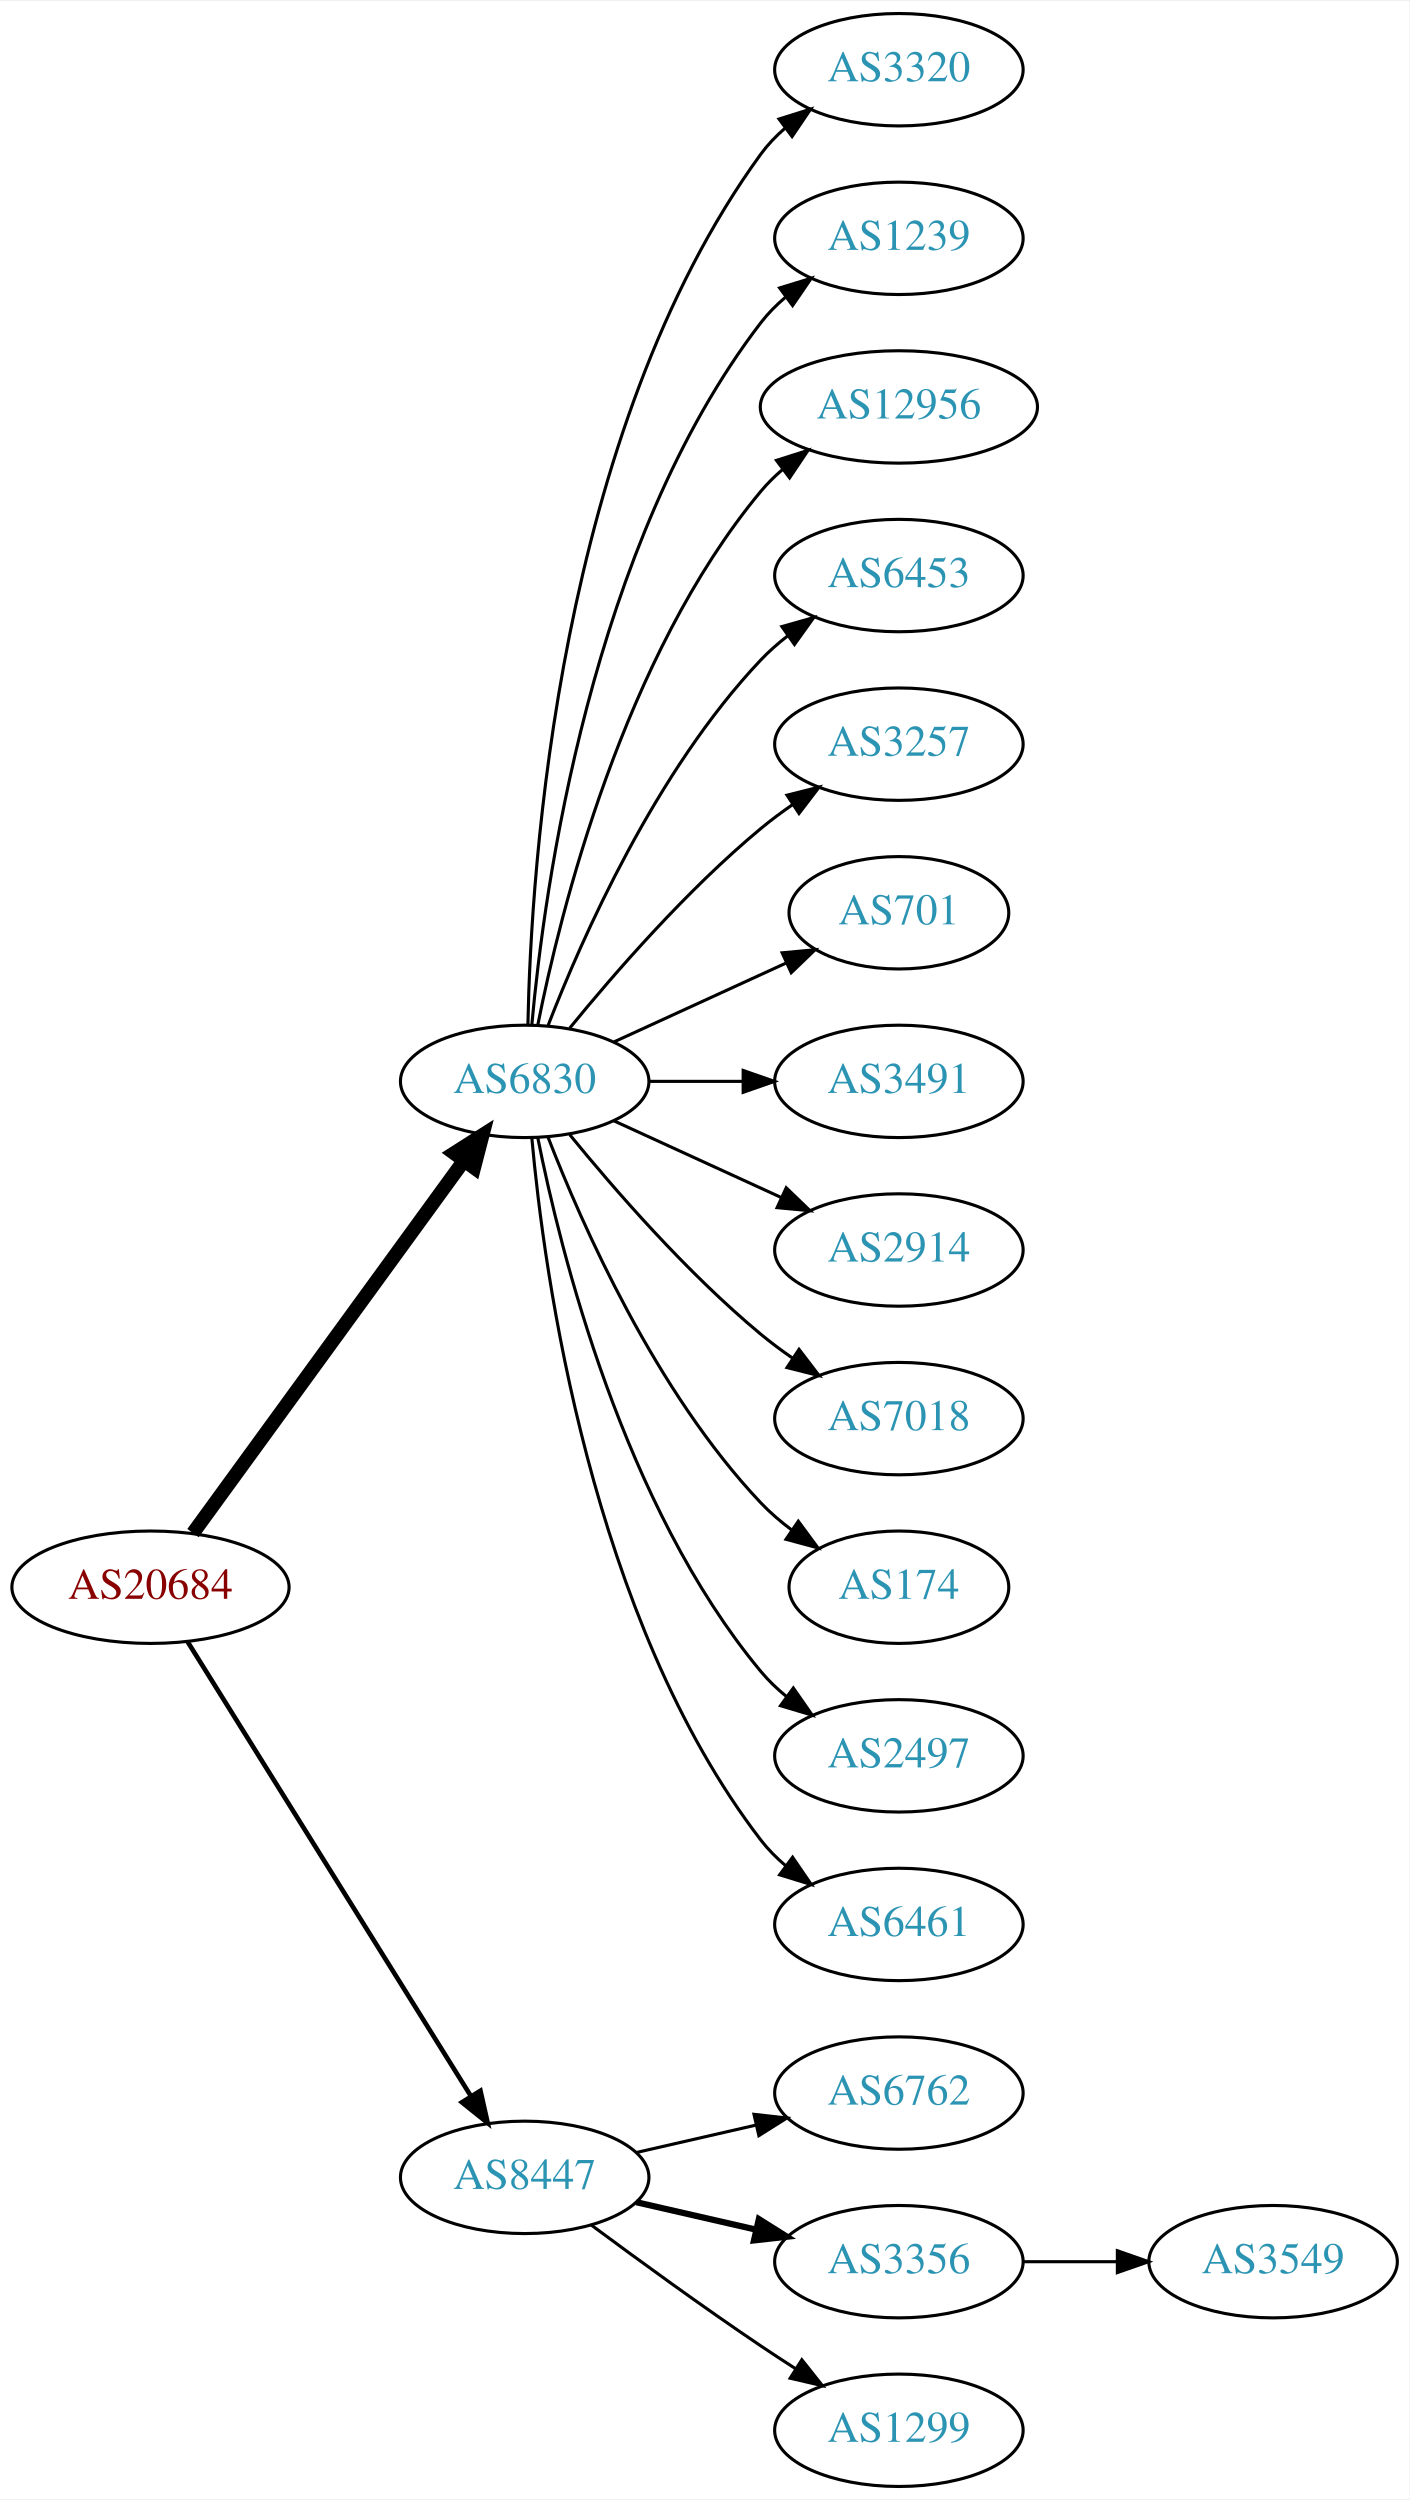
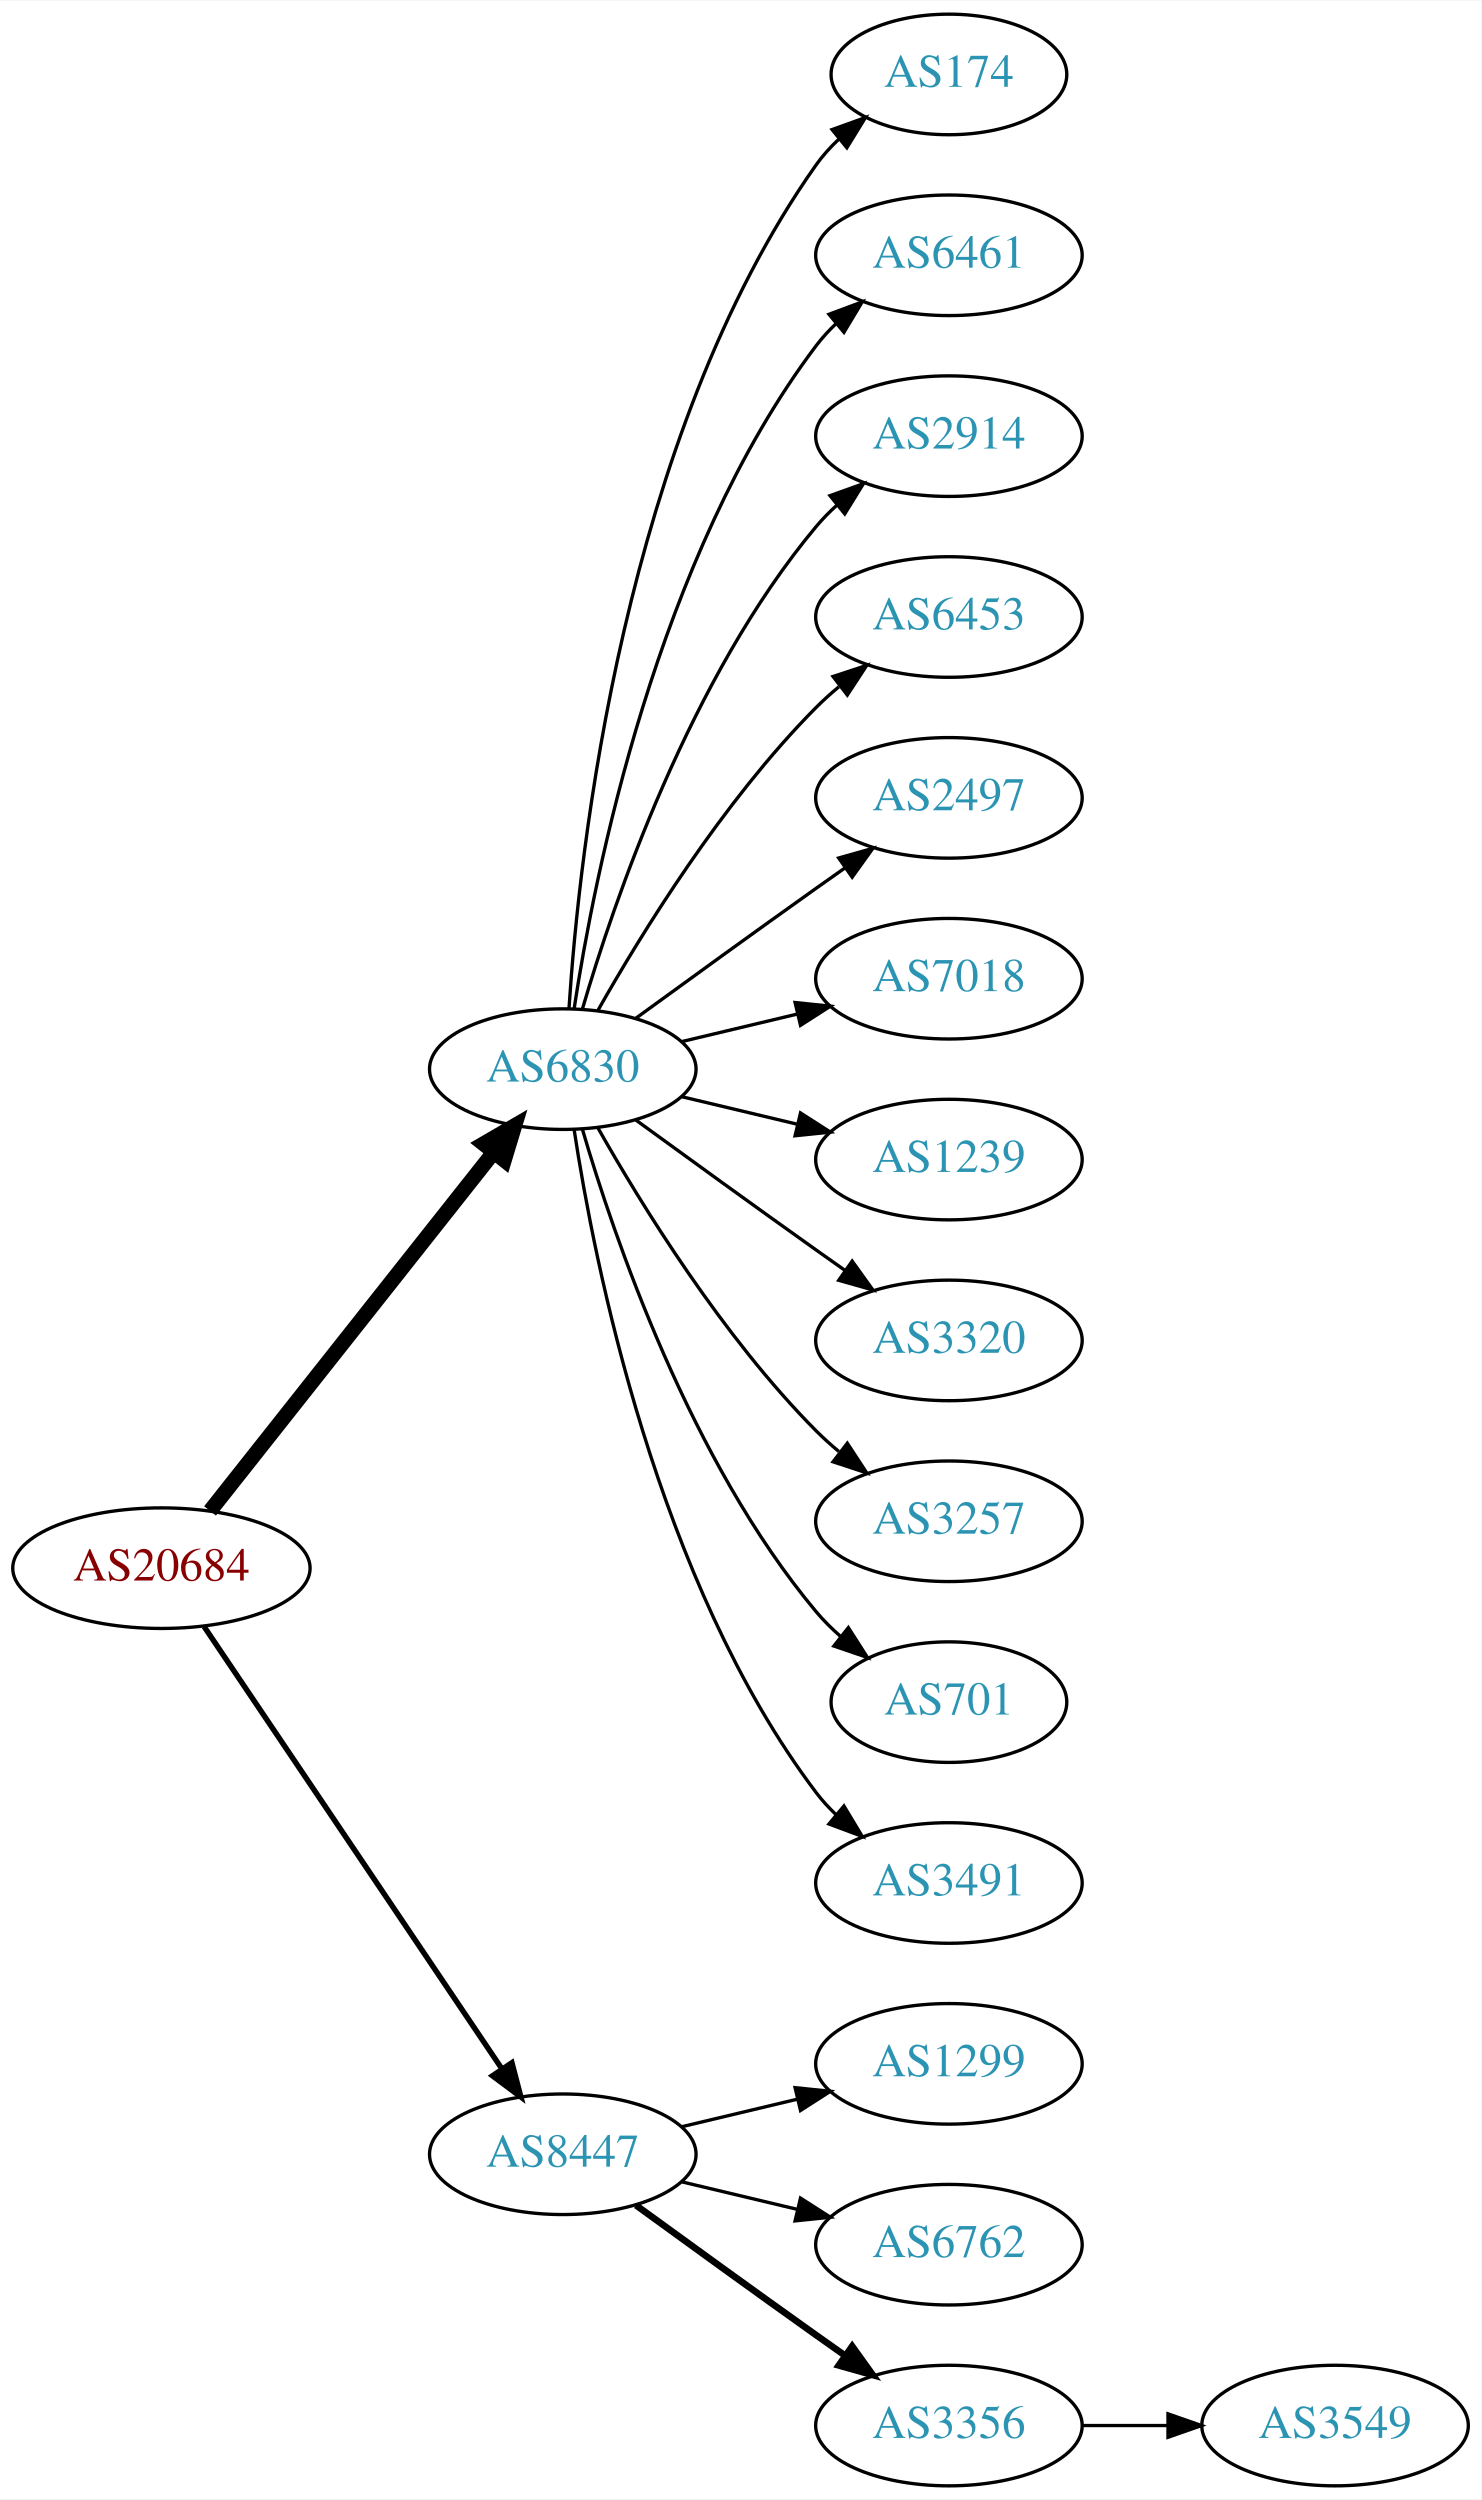
- <svg xmlns="http://www.w3.org/2000/svg" xmlns:xlink="http://www.w3.org/1999/xlink" width="451pt" height="800pt" viewBox="0.00 0.00 451.37 800.00">
-   <g id="graph0" class="graph" transform="scale(1 1) rotate(0) translate(4 796)">
-     <polygon fill="white" stroke="none" points="-4,4 -4,-796 447.37,-796 447.37,4 -4,4" />
+ <svg xmlns="http://www.w3.org/2000/svg" xmlns:xlink="http://www.w3.org/1999/xlink" width="442pt" height="746pt" viewBox="0.00 0.00 442.27 746.00">
+   <g id="graph0" class="graph" transform="scale(1 1) rotate(0) translate(4 742)">
+     <polygon fill="white" stroke="none" points="-4,4 -4,-742 438.271,-742 438.271,4 -4,4" />
    <g id="node1" class="node">
      <g id="a_node1">
        <a xlink:href="/asn/20684" xlink:title="AS20684 ~ TUEV AUSTRIA HOLDING AG [AT]">
-           <ellipse fill="#ffffff" stroke="black" cx="44.196" cy="-288" rx="44.393" ry="18" />
-           <text text-anchor="middle" x="44.196" y="-284.3" font-family="Times,serif" font-size="14.00" fill="#880000">AS20684</text>
+           <ellipse fill="#ffffff" stroke="black" cx="44.196" cy="-274" rx="44.393" ry="18" />
+           <text text-anchor="middle" x="44.196" y="-270.3" font-family="Times,serif" font-size="14.00" fill="#880000">AS20684</text>
        </a>
      </g>
    </g>
    <g id="node2" class="node">
      <g id="a_node2">
        <a xlink:href="/asn/6830" xlink:title="AS6830 ~ LGI-UPC [AT]">
-           <ellipse fill="#ffffff" stroke="black" cx="164.039" cy="-450" rx="39.794" ry="18" />
-           <text text-anchor="middle" x="164.039" y="-446.3" font-family="Times,serif" font-size="14.00" fill="#2c94b3">AS6830</text>
+           <ellipse fill="#ffffff" stroke="black" cx="164.039" cy="-423" rx="39.794" ry="18" />
+           <text text-anchor="middle" x="164.039" y="-419.3" font-family="Times,serif" font-size="14.00" fill="#2c94b3">AS6830</text>
        </a>
      </g>
    </g>
    <g id="edge1" class="edge">
-       <path fill="none" stroke="black" stroke-width="4.5" d="M57.807,-305.337C78.628,-333.96 120.29,-391.233 144.479,-424.486" />
-       <polygon fill="black" stroke="black" stroke-width="4.5" points="141.451,-427.017 150.518,-432.788 147.82,-422.385 141.451,-427.017" />
+       <path fill="none" stroke="black" stroke-width="4.5" d="M58.714,-291.092C79.492,-317.364 119.383,-367.802 143.365,-398.125" />
+       <polygon fill="black" stroke="black" stroke-width="4.5" points="140.387,-400.706 149.678,-406.107 146.563,-395.821 140.387,-400.706" />
    </g>
    <g id="node3" class="node">
      <g id="a_node3">
        <a xlink:href="/asn/8447" xlink:title="AS8447 ~ A1 Telekom Austria AG [AT]">
          <ellipse fill="#ffffff" stroke="black" cx="164.039" cy="-99" rx="39.794" ry="18" />
          <text text-anchor="middle" x="164.039" y="-95.3" font-family="Times,serif" font-size="14.00" fill="#2c94b3">AS8447</text>
        </a>
      </g>
    </g>
    <g id="edge2" class="edge">
-       <path fill="none" stroke="black" stroke-width="1.5" d="M56.071,-270.558C76.855,-237.225 122.315,-164.314 146.744,-125.134" />
-       <polygon fill="black" stroke="black" stroke-width="1.5" points="149.869,-126.737 152.19,-116.4 143.929,-123.034 149.869,-126.737" />
+       <path fill="none" stroke="black" stroke-width="1.636" d="M56.926,-256.581C77.803,-225.578 121.491,-160.699 145.794,-124.608" />
+       <polygon fill="black" stroke="black" stroke-width="1.636" points="148.847,-126.341 151.53,-116.091 143.041,-122.431 148.847,-126.341" />
    </g>
    <g id="node4" class="node">
      <g id="a_node4">
-         <a xlink:href="/asn/3320" xlink:title="AS3320 ~ DTAG [DE]">
-           <ellipse fill="#ffffff" stroke="black" cx="283.881" cy="-774" rx="39.794" ry="18" />
-           <text text-anchor="middle" x="283.881" y="-770.3" font-family="Times,serif" font-size="14.00" fill="#2c94b3">AS3320</text>
+         <a xlink:href="/asn/174" xlink:title="AS174 ~ Cogent Communications [US]">
+           <ellipse fill="#ffffff" stroke="black" cx="279.332" cy="-720" rx="35.194" ry="18" />
+           <text text-anchor="middle" x="279.332" y="-716.3" font-family="Times,serif" font-size="14.00" fill="#2c94b3">AS174</text>
        </a>
      </g>
    </g>
    <g id="edge3" class="edge">
-       <path fill="none" stroke="black" d="M165.071,-468.337C166.044,-518.079 174.763,-657.806 239.685,-747 241.897,-750.039 244.565,-752.813 247.477,-755.326" />
-       <polygon fill="black" stroke="black" points="245.495,-758.214 255.608,-761.373 249.672,-752.597 245.495,-758.214" />
+       <path fill="none" stroke="black" d="M165.894,-441.185C168.888,-487.425 182.134,-611.589 239.685,-693 241.622,-695.74 243.93,-698.295 246.44,-700.654" />
+       <polygon fill="black" stroke="black" points="244.442,-703.54 254.41,-707.131 248.857,-698.108 244.442,-703.54" />
    </g>
    <g id="node5" class="node">
      <g id="a_node5">
-         <a xlink:href="/asn/1239" xlink:title="AS1239 ~ Sprint [US]">
-           <ellipse fill="#ffffff" stroke="black" cx="283.881" cy="-720" rx="39.794" ry="18" />
-           <text text-anchor="middle" x="283.881" y="-716.3" font-family="Times,serif" font-size="14.00" fill="#2c94b3">AS1239</text>
+         <a xlink:href="/asn/6461" xlink:title="AS6461 ~ Zayo Bandwidth [US]">
+           <ellipse fill="#ffffff" stroke="black" cx="279.332" cy="-666" rx="39.794" ry="18" />
+           <text text-anchor="middle" x="279.332" y="-662.3" font-family="Times,serif" font-size="14.00" fill="#2c94b3">AS6461</text>
        </a>
      </g>
    </g>
    <g id="edge4" class="edge">
-       <path fill="none" stroke="black" d="M166.323,-468.117C170.221,-511.332 185.238,-622.131 239.685,-693 241.975,-695.981 244.695,-698.716 247.639,-701.205" />
-       <polygon fill="black" stroke="black" points="245.686,-704.113 255.816,-707.218 249.833,-698.473 245.686,-704.113" />
+       <path fill="none" stroke="black" d="M167.415,-440.986C173.389,-480.422 192.1,-575.995 239.685,-639 241.442,-641.327 243.459,-643.529 245.629,-645.596" />
+       <polygon fill="black" stroke="black" points="243.513,-648.389 253.441,-652.088 247.987,-643.005 243.513,-648.389" />
    </g>
    <g id="node6" class="node">
      <g id="a_node6">
-         <a xlink:href="/asn/12956" xlink:title="AS12956 ~ TELXIUS [ES]">
-           <ellipse fill="#ffffff" stroke="black" cx="283.881" cy="-666" rx="44.393" ry="18" />
-           <text text-anchor="middle" x="283.881" y="-662.3" font-family="Times,serif" font-size="14.00" fill="#2c94b3">AS12956</text>
+         <a xlink:href="/asn/2914" xlink:title="AS2914 ~ NTT America, Inc. [US]">
+           <ellipse fill="#ffffff" stroke="black" cx="279.332" cy="-612" rx="39.794" ry="18" />
+           <text text-anchor="middle" x="279.332" y="-608.3" font-family="Times,serif" font-size="14.00" fill="#2c94b3">AS2914</text>
        </a>
      </g>
    </g>
    <g id="edge5" class="edge">
-       <path fill="none" stroke="black" d="M168.237,-468.073C175.401,-504.141 195.675,-586.125 239.685,-639 241.778,-641.515 244.169,-643.867 246.727,-646.051" />
-       <polygon fill="black" stroke="black" points="244.676,-648.887 254.775,-652.091 248.878,-643.289 244.676,-648.887" />
+       <path fill="none" stroke="black" d="M169.913,-441.002C179.227,-472.844 202.043,-539.981 239.685,-585 241.555,-587.237 243.654,-589.374 245.88,-591.396" />
+       <polygon fill="black" stroke="black" points="243.823,-594.234 253.799,-597.804 248.227,-588.793 243.823,-594.234" />
    </g>
    <g id="node7" class="node">
      <g id="a_node7">
        <a xlink:href="/asn/6453" xlink:title="AS6453 ~ TATA COMMUNICATIONS (AMERICA) INC [US]">
-           <ellipse fill="#ffffff" stroke="black" cx="283.881" cy="-612" rx="39.794" ry="18" />
-           <text text-anchor="middle" x="283.881" y="-608.3" font-family="Times,serif" font-size="14.00" fill="#2c94b3">AS6453</text>
+           <ellipse fill="#ffffff" stroke="black" cx="279.332" cy="-558" rx="39.794" ry="18" />
+           <text text-anchor="middle" x="279.332" y="-554.3" font-family="Times,serif" font-size="14.00" fill="#2c94b3">AS6453</text>
        </a>
      </g>
    </g>
    <g id="edge6" class="edge">
-       <path fill="none" stroke="black" d="M171.562,-467.994C182.312,-495.728 205.969,-549.429 239.685,-585 242.271,-587.728 245.188,-590.294 248.257,-592.677" />
-       <polygon fill="black" stroke="black" points="246.411,-595.658 256.605,-598.543 250.435,-589.93 246.411,-595.658" />
+       <path fill="none" stroke="black" d="M174.498,-440.49C187.28,-463.096 211.712,-502.886 239.685,-531 241.796,-533.121 244.092,-535.188 246.477,-537.171" />
+       <polygon fill="black" stroke="black" points="244.73,-540.242 254.793,-543.556 248.993,-534.69 244.73,-540.242" />
    </g>
    <g id="node8" class="node">
      <g id="a_node8">
-         <a xlink:href="/asn/3257" xlink:title="AS3257 ~ GTT [DE]">
-           <ellipse fill="#ffffff" stroke="black" cx="283.881" cy="-558" rx="39.794" ry="18" />
-           <text text-anchor="middle" x="283.881" y="-554.3" font-family="Times,serif" font-size="14.00" fill="#2c94b3">AS3257</text>
+         <a xlink:href="/asn/2497" xlink:title="AS2497 ~ Internet Initiative Japan Inc. [JP]">
+           <ellipse fill="#ffffff" stroke="black" cx="279.332" cy="-504" rx="39.794" ry="18" />
+           <text text-anchor="middle" x="279.332" y="-500.3" font-family="Times,serif" font-size="14.00" fill="#2c94b3">AS2497</text>
        </a>
      </g>
    </g>
    <g id="edge7" class="edge">
-       <path fill="none" stroke="black" d="M178.458,-467.065C192.572,-484.375 215.987,-511.345 239.685,-531 242.901,-533.668 246.402,-536.27 249.972,-538.741" />
-       <polygon fill="black" stroke="black" points="248.05,-541.666 258.329,-544.236 251.896,-535.817 248.05,-541.666" />
+       <path fill="none" stroke="black" d="M185.887,-438.222C200.821,-449.091 221.435,-464.025 239.685,-477 242.506,-479.005 245.449,-481.085 248.397,-483.159" />
+       <polygon fill="black" stroke="black" points="246.424,-486.05 256.621,-488.926 250.443,-480.319 246.424,-486.05" />
    </g>
    <g id="node9" class="node">
      <g id="a_node9">
-         <a xlink:href="/asn/701" xlink:title="AS701 ~ UUNET [US]">
-           <ellipse fill="#ffffff" stroke="black" cx="283.881" cy="-504" rx="35.194" ry="18" />
-           <text text-anchor="middle" x="283.881" y="-500.3" font-family="Times,serif" font-size="14.00" fill="#2c94b3">AS701</text>
+         <a xlink:href="/asn/7018" xlink:title="AS7018 ~ AT&amp;T Services, Inc. [US]">
+           <ellipse fill="#ffffff" stroke="black" cx="279.332" cy="-450" rx="39.794" ry="18" />
+           <text text-anchor="middle" x="279.332" y="-446.3" font-family="Times,serif" font-size="14.00" fill="#2c94b3">AS7018</text>
        </a>
      </g>
    </g>
    <g id="edge8" class="edge">
-       <path fill="none" stroke="black" d="M192.667,-462.661C209.084,-470.183 230.065,-479.798 247.662,-487.861" />
-       <polygon fill="black" stroke="black" points="246.49,-491.174 257.04,-492.158 249.407,-484.811 246.49,-491.174" />
+       <path fill="none" stroke="black" d="M199.646,-431.248C210.517,-433.838 222.671,-436.735 234.114,-439.462" />
+       <polygon fill="black" stroke="black" points="233.397,-442.889 243.936,-441.803 235.02,-436.08 233.397,-442.889" />
    </g>
    <g id="node10" class="node">
      <g id="a_node10">
-         <a xlink:href="/asn/3491" xlink:title="AS3491 ~ PCCW Global, Inc. [US]">
-           <ellipse fill="#ffffff" stroke="black" cx="283.881" cy="-450" rx="39.794" ry="18" />
-           <text text-anchor="middle" x="283.881" y="-446.3" font-family="Times,serif" font-size="14.00" fill="#2c94b3">AS3491</text>
+         <a xlink:href="/asn/1239" xlink:title="AS1239 ~ Sprint [US]">
+           <ellipse fill="#ffffff" stroke="black" cx="279.332" cy="-396" rx="39.794" ry="18" />
+           <text text-anchor="middle" x="279.332" y="-392.3" font-family="Times,serif" font-size="14.00" fill="#2c94b3">AS1239</text>
        </a>
      </g>
    </g>
    <g id="edge9" class="edge">
-       <path fill="none" stroke="black" d="M203.951,-450C213.505,-450 223.854,-450 233.817,-450" />
-       <polygon fill="black" stroke="black" points="234.009,-453.5 244.009,-450 234.009,-446.5 234.009,-453.5" />
+       <path fill="none" stroke="black" d="M199.646,-414.752C210.517,-412.162 222.671,-409.265 234.114,-406.538" />
+       <polygon fill="black" stroke="black" points="235.02,-409.92 243.936,-404.197 233.397,-403.111 235.02,-409.92" />
    </g>
    <g id="node11" class="node">
      <g id="a_node11">
-         <a xlink:href="/asn/2914" xlink:title="AS2914 ~ NTT America, Inc. [US]">
-           <ellipse fill="#ffffff" stroke="black" cx="283.881" cy="-396" rx="39.794" ry="18" />
-           <text text-anchor="middle" x="283.881" y="-392.3" font-family="Times,serif" font-size="14.00" fill="#2c94b3">AS2914</text>
+         <a xlink:href="/asn/3320" xlink:title="AS3320 ~ DTAG [DE]">
+           <ellipse fill="#ffffff" stroke="black" cx="279.332" cy="-342" rx="39.794" ry="18" />
+           <text text-anchor="middle" x="279.332" y="-338.3" font-family="Times,serif" font-size="14.00" fill="#2c94b3">AS3320</text>
        </a>
      </g>
    </g>
    <g id="edge10" class="edge">
-       <path fill="none" stroke="black" d="M192.667,-437.339C208.624,-430.027 228.895,-420.739 246.178,-412.819" />
-       <polygon fill="black" stroke="black" points="247.793,-415.929 255.425,-408.581 244.876,-409.565 247.793,-415.929" />
+       <path fill="none" stroke="black" d="M185.887,-407.778C200.821,-396.909 221.435,-381.975 239.685,-369 242.506,-366.995 245.449,-364.915 248.397,-362.841" />
+       <polygon fill="black" stroke="black" points="250.443,-365.681 256.621,-357.074 246.424,-359.95 250.443,-365.681" />
    </g>
    <g id="node12" class="node">
      <g id="a_node12">
-         <a xlink:href="/asn/7018" xlink:title="AS7018 ~ AT&amp;T Services, Inc. [US]">
-           <ellipse fill="#ffffff" stroke="black" cx="283.881" cy="-342" rx="39.794" ry="18" />
-           <text text-anchor="middle" x="283.881" y="-338.3" font-family="Times,serif" font-size="14.00" fill="#2c94b3">AS7018</text>
+         <a xlink:href="/asn/3257" xlink:title="AS3257 ~ GTT [DE]">
+           <ellipse fill="#ffffff" stroke="black" cx="279.332" cy="-288" rx="39.794" ry="18" />
+           <text text-anchor="middle" x="279.332" y="-284.3" font-family="Times,serif" font-size="14.00" fill="#2c94b3">AS3257</text>
        </a>
      </g>
    </g>
    <g id="edge11" class="edge">
-       <path fill="none" stroke="black" d="M178.458,-432.935C192.572,-415.625 215.987,-388.655 239.685,-369 242.901,-366.332 246.402,-363.73 249.972,-361.259" />
-       <polygon fill="black" stroke="black" points="251.896,-364.183 258.329,-355.764 248.05,-358.334 251.896,-364.183" />
+       <path fill="none" stroke="black" d="M174.498,-405.51C187.28,-382.904 211.712,-343.114 239.685,-315 241.796,-312.879 244.092,-310.812 246.477,-308.829" />
+       <polygon fill="black" stroke="black" points="248.993,-311.31 254.793,-302.444 244.73,-305.758 248.993,-311.31" />
    </g>
    <g id="node13" class="node">
      <g id="a_node13">
-         <a xlink:href="/asn/174" xlink:title="AS174 ~ Cogent Communications [US]">
-           <ellipse fill="#ffffff" stroke="black" cx="283.881" cy="-288" rx="35.194" ry="18" />
-           <text text-anchor="middle" x="283.881" y="-284.3" font-family="Times,serif" font-size="14.00" fill="#2c94b3">AS174</text>
+         <a xlink:href="/asn/701" xlink:title="AS701 ~ UUNET [US]">
+           <ellipse fill="#ffffff" stroke="black" cx="279.332" cy="-234" rx="35.194" ry="18" />
+           <text text-anchor="middle" x="279.332" y="-230.3" font-family="Times,serif" font-size="14.00" fill="#2c94b3">AS701</text>
        </a>
      </g>
    </g>
    <g id="edge12" class="edge">
-       <path fill="none" stroke="black" d="M171.562,-432.006C182.312,-404.272 205.969,-350.571 239.685,-315 242.628,-311.895 246.001,-308.999 249.537,-306.345" />
-       <polygon fill="black" stroke="black" points="251.666,-309.129 257.956,-300.603 247.722,-303.346 251.666,-309.129" />
+       <path fill="none" stroke="black" d="M169.913,-404.998C179.227,-373.156 202.043,-306.019 239.685,-261 241.838,-258.426 244.292,-255.983 246.896,-253.697" />
+       <polygon fill="black" stroke="black" points="249.303,-256.257 255.007,-247.328 244.98,-250.751 249.303,-256.257" />
    </g>
    <g id="node14" class="node">
      <g id="a_node14">
-         <a xlink:href="/asn/2497" xlink:title="AS2497 ~ Internet Initiative Japan Inc. [JP]">
-           <ellipse fill="#ffffff" stroke="black" cx="283.881" cy="-234" rx="39.794" ry="18" />
-           <text text-anchor="middle" x="283.881" y="-230.3" font-family="Times,serif" font-size="14.00" fill="#2c94b3">AS2497</text>
+         <a xlink:href="/asn/3491" xlink:title="AS3491 ~ PCCW Global, Inc. [US]">
+           <ellipse fill="#ffffff" stroke="black" cx="279.332" cy="-180" rx="39.794" ry="18" />
+           <text text-anchor="middle" x="279.332" y="-176.3" font-family="Times,serif" font-size="14.00" fill="#2c94b3">AS3491</text>
        </a>
      </g>
    </g>
    <g id="edge13" class="edge">
-       <path fill="none" stroke="black" d="M168.237,-431.927C175.401,-395.859 195.675,-313.875 239.685,-261 242.09,-258.111 244.886,-255.437 247.879,-252.987" />
-       <polygon fill="black" stroke="black" points="250.069,-255.723 256.122,-247.027 245.967,-250.05 250.069,-255.723" />
+       <path fill="none" stroke="black" d="M167.415,-405.014C173.389,-365.578 192.1,-270.005 239.685,-207 241.442,-204.673 243.459,-202.471 245.629,-200.404" />
+       <polygon fill="black" stroke="black" points="247.987,-202.995 253.441,-193.912 243.513,-197.611 247.987,-202.995" />
    </g>
    <g id="node15" class="node">
      <g id="a_node15">
-         <a xlink:href="/asn/6461" xlink:title="AS6461 ~ Zayo Bandwidth [US]">
-           <ellipse fill="#ffffff" stroke="black" cx="283.881" cy="-180" rx="39.794" ry="18" />
-           <text text-anchor="middle" x="283.881" y="-176.3" font-family="Times,serif" font-size="14.00" fill="#2c94b3">AS6461</text>
+         <a xlink:href="/asn/1299" xlink:title="AS1299 ~ Telia Carrier [EU]">
+           <ellipse fill="#ffffff" stroke="black" cx="279.332" cy="-126" rx="39.794" ry="18" />
+           <text text-anchor="middle" x="279.332" y="-122.3" font-family="Times,serif" font-size="14.00" fill="#2c94b3">AS1299</text>
        </a>
      </g>
    </g>
    <g id="edge14" class="edge">
-       <path fill="none" stroke="black" d="M166.323,-431.883C170.221,-388.668 185.238,-277.869 239.685,-207 241.975,-204.019 244.695,-201.284 247.639,-198.795" />
-       <polygon fill="black" stroke="black" points="249.833,-201.527 255.816,-192.782 245.686,-195.887 249.833,-201.527" />
+       <path fill="none" stroke="black" d="M199.646,-107.248C210.517,-109.838 222.671,-112.735 234.114,-115.462" />
+       <polygon fill="black" stroke="black" points="233.397,-118.889 243.936,-117.803 235.02,-112.08 233.397,-118.889" />
    </g>
    <g id="node16" class="node">
      <g id="a_node16">
        <a xlink:href="/asn/6762" xlink:title="AS6762 ~ TELECOM ITALIA SPARKLE S.p.A. [IT]">
-           <ellipse fill="#ffffff" stroke="black" cx="283.881" cy="-126" rx="39.794" ry="18" />
-           <text text-anchor="middle" x="283.881" y="-122.3" font-family="Times,serif" font-size="14.00" fill="#2c94b3">AS6762</text>
+           <ellipse fill="#ffffff" stroke="black" cx="279.332" cy="-72" rx="39.794" ry="18" />
+           <text text-anchor="middle" x="279.332" y="-68.3" font-family="Times,serif" font-size="14.00" fill="#2c94b3">AS6762</text>
        </a>
      </g>
    </g>
    <g id="edge15" class="edge">
-       <path fill="none" stroke="black" d="M199.758,-106.955C211.758,-109.704 225.379,-112.825 238.071,-115.733" />
-       <polygon fill="black" stroke="black" points="237.474,-119.187 248.003,-118.009 239.037,-112.364 237.474,-119.187" />
+       <path fill="none" stroke="black" d="M199.646,-90.752C210.517,-88.162 222.671,-85.265 234.114,-82.538" />
+       <polygon fill="black" stroke="black" points="235.02,-85.92 243.936,-80.197 233.397,-79.111 235.02,-85.92" />
    </g>
    <g id="node17" class="node">
      <g id="a_node17">
        <a xlink:href="/asn/3356" xlink:title="AS3356 ~ Level 3 Parent, LLC [US]">
-           <ellipse fill="#ffffff" stroke="black" cx="283.881" cy="-72" rx="39.794" ry="18" />
-           <text text-anchor="middle" x="283.881" y="-68.3" font-family="Times,serif" font-size="14.00" fill="#2c94b3">AS3356</text>
+           <ellipse fill="#ffffff" stroke="black" cx="279.332" cy="-18" rx="39.794" ry="18" />
+           <text text-anchor="middle" x="279.332" y="-14.3" font-family="Times,serif" font-size="14.00" fill="#2c94b3">AS3356</text>
        </a>
      </g>
    </g>
    <g id="edge16" class="edge">
-       <path fill="none" stroke="black" stroke-width="2" d="M199.758,-91.045C211.758,-88.296 225.379,-85.175 238.071,-82.267" />
-       <polygon fill="black" stroke="black" stroke-width="2" points="239.037,-85.636 248.003,-79.991 237.474,-78.813 239.037,-85.636" />
+       <path fill="none" stroke="black" stroke-width="2" d="M185.887,-83.778C200.821,-72.909 221.435,-57.975 239.685,-45 242.506,-42.995 245.449,-40.915 248.397,-38.841" />
+       <polygon fill="black" stroke="black" stroke-width="2" points="250.443,-41.681 256.621,-33.074 246.424,-35.95 250.443,-41.681" />
    </g>
    <g id="node18" class="node">
      <g id="a_node18">
-         <a xlink:href="/asn/1299" xlink:title="AS1299 ~ Telia Carrier [EU]">
-           <ellipse fill="#ffffff" stroke="black" cx="283.881" cy="-18" rx="39.794" ry="18" />
-           <text text-anchor="middle" x="283.881" y="-14.3" font-family="Times,serif" font-size="14.00" fill="#2c94b3">AS1299</text>
+         <a xlink:href="/asn/3549" xlink:title="AS3549 ~ Level 3 Parent, LLC [US]">
+           <ellipse fill="#ffffff" stroke="black" cx="394.625" cy="-18" rx="39.794" ry="18" />
+           <text text-anchor="middle" x="394.625" y="-14.3" font-family="Times,serif" font-size="14.00" fill="#2c94b3">AS3549</text>
        </a>
      </g>
    </g>
    <g id="edge17" class="edge">
-       <path fill="none" stroke="black" d="M185.369,-83.723C200.231,-72.696 220.976,-57.593 239.685,-45 243.234,-42.611 246.984,-40.161 250.733,-37.758" />
-       <polygon fill="black" stroke="black" points="252.801,-40.591 259.381,-32.288 249.059,-34.675 252.801,-40.591" />
-     </g>
-     <g id="node19" class="node">
-       <g id="a_node19">
-         <a xlink:href="/asn/3549" xlink:title="AS3549 ~ Level 3 Parent, LLC [US]">
-           <ellipse fill="#ffffff" stroke="black" cx="403.724" cy="-72" rx="39.794" ry="18" />
-           <text text-anchor="middle" x="403.724" y="-68.3" font-family="Times,serif" font-size="14.00" fill="#2c94b3">AS3549</text>
-         </a>
-       </g>
-     </g>
-     <g id="edge18" class="edge">
-       <path fill="none" stroke="black" d="M323.794,-72C333.347,-72 343.697,-72 353.659,-72" />
-       <polygon fill="black" stroke="black" points="353.852,-75.5 363.852,-72 353.852,-68.5 353.852,-75.5" />
+       <path fill="none" stroke="black" d="M319.004,-18C327.207,-18 335.971,-18 344.503,-18" />
+       <polygon fill="black" stroke="black" points="344.742,-21.5 354.742,-18 344.742,-14.5 344.742,-21.5" />
    </g>
  </g>
</svg>
